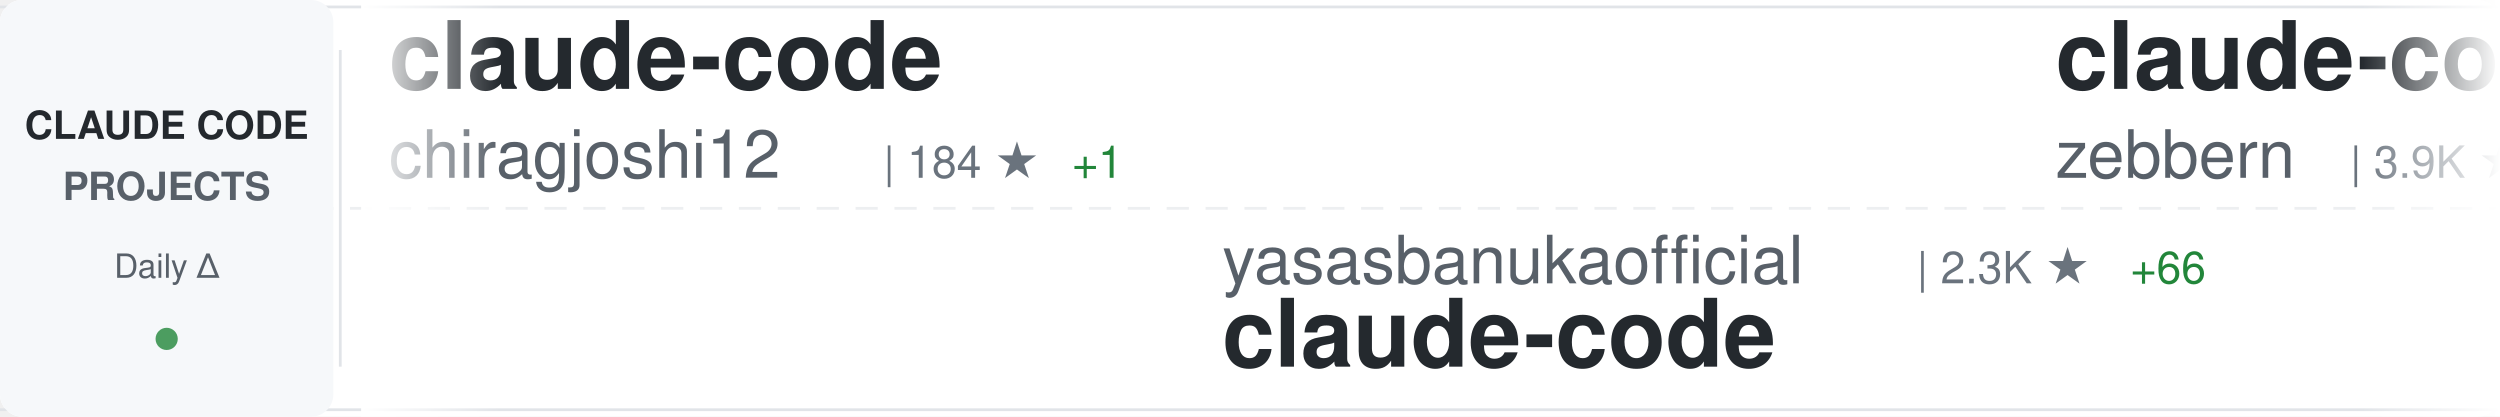
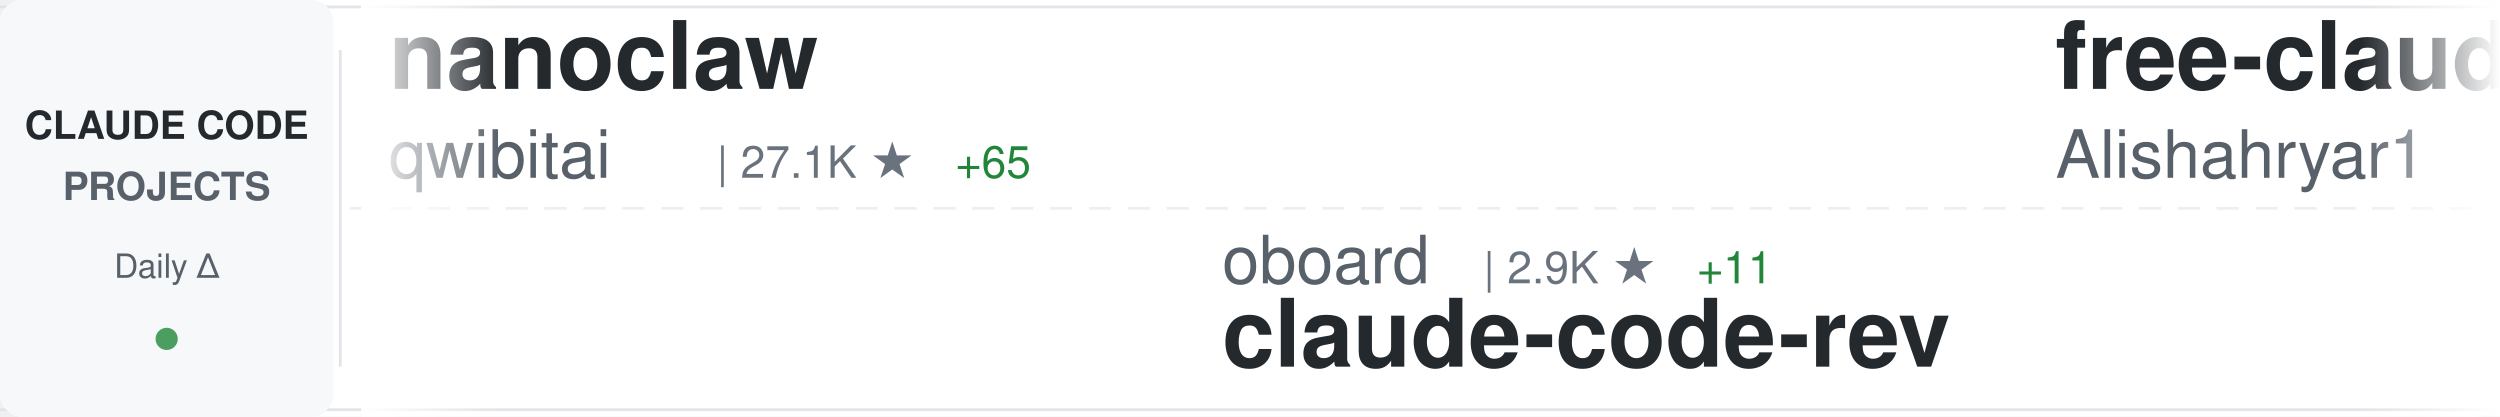
<svg xmlns="http://www.w3.org/2000/svg" width="900" height="150">
  <defs>
    <linearGradient id="awesomeLeftFade" x1="0%" y1="0%" x2="100%" y2="0%">
      <stop offset="0%" style="stop-color:#ffffff;stop-opacity:1" />
      <stop offset="100%" style="stop-color:#ffffff;stop-opacity:0" />
    </linearGradient>
    <linearGradient id="awesomeRightFade" x1="0%" y1="0%" x2="100%" y2="0%">
      <stop offset="0%" style="stop-color:#ffffff;stop-opacity:0" />
      <stop offset="100%" style="stop-color:#ffffff;stop-opacity:1" />
    </linearGradient>
  </defs>
  <rect width="900" height="150" fill="#ffffff" rx="8" />
  <rect x="0" y="2" width="900" height="1" fill="#e1e4e8" />
  <rect x="0" y="147" width="900" height="1" fill="#e1e4e8" />
  <line x1="0" y1="75" x2="900" y2="75" stroke="#e1e4e8" stroke-width="1" stroke-dasharray="8 6" opacity="0.6" />
  <rect x="0" y="0" width="120" height="150" fill="#f6f8fa" rx="8" />
  <text x="60" y="50" font-family="-apple-system, BlinkMacSystemFont, 'Segoe UI', Helvetica, Arial, sans-serif" font-size="14" font-weight="600" fill="#24292e" text-anchor="middle">CLAUDE CODE</text>
  <text x="60" y="72" font-family="-apple-system, BlinkMacSystemFont, 'Segoe UI', Helvetica, Arial, sans-serif" font-size="14" font-weight="600" fill="#586069" text-anchor="middle">PROJECTS</text>
  <text x="60" y="100" font-family="-apple-system, BlinkMacSystemFont, 'Segoe UI', Helvetica, Arial, sans-serif" font-size="12" font-weight="500" fill="#586069" text-anchor="middle">Daily Δ</text>
  <circle cx="60" cy="122" r="4" fill="#22863a" opacity="0.8" />
  <rect x="122" y="18" width="1" height="114" fill="#e1e4e8" />
  <clipPath id="awesomeTickerClip">
    <rect x="130" y="0" width="770" height="150" />
  </clipPath>
  <g clip-path="url(#awesomeTickerClip)">
    <g id="awesomeTickerItems">
      <animateTransform attributeName="transform" attributeType="XML" type="translate" from="0 0" to="-3000 0" dur="54s" repeatCount="indefinite" />
      <g transform="translate(0, 0)">
-         <text x="140" y="32" font-family="-apple-system, BlinkMacSystemFont, 'Segoe UI', Helvetica, Arial, sans-serif" font-size="34" font-weight="600" fill="#24292e">claude-code</text>
-         <text x="140" y="64" font-family="-apple-system, BlinkMacSystemFont, 'Segoe UI', Helvetica, Arial, sans-serif" font-size="24" font-weight="400" fill="#586069">chiragjoshi12</text>
-         <text x="318" y="64" font-family="-apple-system, BlinkMacSystemFont, 'Segoe UI', Helvetica, Arial, sans-serif" font-size="16" font-weight="500" fill="#6a737d">| 184 ★</text>
-         <text x="386" y="64" font-family="-apple-system, BlinkMacSystemFont, 'Segoe UI', Helvetica, Arial, sans-serif" font-size="16" font-weight="500" fill="#22863a"> +1</text>
+         <text x="140" y="32" font-family="-apple-system, BlinkMacSystemFont, 'Segoe UI', Helvetica, Arial, sans-serif" font-size="34" font-weight="600" fill="#24292e">nanoclaw</text>
+         <text x="140" y="64" font-family="-apple-system, BlinkMacSystemFont, 'Segoe UI', Helvetica, Arial, sans-serif" font-size="24" font-weight="400" fill="#586069">qwibitai</text>
+         <text x="258" y="64" font-family="-apple-system, BlinkMacSystemFont, 'Segoe UI', Helvetica, Arial, sans-serif" font-size="16" font-weight="500" fill="#6a737d">| 27.1K ★</text>
+         <text x="344" y="64" font-family="-apple-system, BlinkMacSystemFont, 'Segoe UI', Helvetica, Arial, sans-serif" font-size="16" font-weight="500" fill="#22863a"> +65</text>
      </g>
      <g transform="translate(300, 0)">
-         <text x="140" y="102" font-family="-apple-system, BlinkMacSystemFont, 'Segoe UI', Helvetica, Arial, sans-serif" font-size="24" font-weight="400" fill="#586069">yasasbanukaofficial</text>
-         <text x="390" y="102" font-family="-apple-system, BlinkMacSystemFont, 'Segoe UI', Helvetica, Arial, sans-serif" font-size="16" font-weight="500" fill="#6a737d">| 2.3K ★</text>
-         <text x="467" y="102" font-family="-apple-system, BlinkMacSystemFont, 'Segoe UI', Helvetica, Arial, sans-serif" font-size="16" font-weight="500" fill="#22863a"> +66</text>
-         <text x="140" y="132" font-family="-apple-system, BlinkMacSystemFont, 'Segoe UI', Helvetica, Arial, sans-serif" font-size="34" font-weight="600" fill="#24292e">claude-code</text>
+         <text x="140" y="102" font-family="-apple-system, BlinkMacSystemFont, 'Segoe UI', Helvetica, Arial, sans-serif" font-size="24" font-weight="400" fill="#586069">oboard</text>
+         <text x="234" y="102" font-family="-apple-system, BlinkMacSystemFont, 'Segoe UI', Helvetica, Arial, sans-serif" font-size="16" font-weight="500" fill="#6a737d">| 2.9K ★</text>
+         <text x="311" y="102" font-family="-apple-system, BlinkMacSystemFont, 'Segoe UI', Helvetica, Arial, sans-serif" font-size="16" font-weight="500" fill="#22863a"> +11</text>
+         <text x="140" y="132" font-family="-apple-system, BlinkMacSystemFont, 'Segoe UI', Helvetica, Arial, sans-serif" font-size="34" font-weight="600" fill="#24292e">claude-code-rev</text>
      </g>
      <g transform="translate(600, 0)">
-         <text x="140" y="32" font-family="-apple-system, BlinkMacSystemFont, 'Segoe UI', Helvetica, Arial, sans-serif" font-size="34" font-weight="600" fill="#24292e">claude-code-guide</text>
-         <text x="140" y="64" font-family="-apple-system, BlinkMacSystemFont, 'Segoe UI', Helvetica, Arial, sans-serif" font-size="24" font-weight="400" fill="#586069">zebbern</text>
-         <text x="246" y="64" font-family="-apple-system, BlinkMacSystemFont, 'Segoe UI', Helvetica, Arial, sans-serif" font-size="16" font-weight="500" fill="#6a737d">| 3.9K ★</text>
-         <text x="323" y="64" font-family="-apple-system, BlinkMacSystemFont, 'Segoe UI', Helvetica, Arial, sans-serif" font-size="16" font-weight="500" fill="#22863a"> +3</text>
+         <text x="140" y="32" font-family="-apple-system, BlinkMacSystemFont, 'Segoe UI', Helvetica, Arial, sans-serif" font-size="34" font-weight="600" fill="#24292e">free-claude-code</text>
+         <text x="140" y="64" font-family="-apple-system, BlinkMacSystemFont, 'Segoe UI', Helvetica, Arial, sans-serif" font-size="24" font-weight="400" fill="#586069">Alishahryar1</text>
+         <text x="306" y="64" font-family="-apple-system, BlinkMacSystemFont, 'Segoe UI', Helvetica, Arial, sans-serif" font-size="16" font-weight="500" fill="#6a737d">| 1.8K ★</text>
+         <text x="383" y="64" font-family="-apple-system, BlinkMacSystemFont, 'Segoe UI', Helvetica, Arial, sans-serif" font-size="16" font-weight="500" fill="#22863a"> +21</text>
      </g>
      <g transform="translate(900, 0)">
-         <text x="140" y="102" font-family="-apple-system, BlinkMacSystemFont, 'Segoe UI', Helvetica, Arial, sans-serif" font-size="24" font-weight="400" fill="#586069">davila7</text>
-         <text x="246" y="102" font-family="-apple-system, BlinkMacSystemFont, 'Segoe UI', Helvetica, Arial, sans-serif" font-size="16" font-weight="500" fill="#6a737d">| 24.4K ★</text>
-         <text x="332" y="102" font-family="-apple-system, BlinkMacSystemFont, 'Segoe UI', Helvetica, Arial, sans-serif" font-size="16" font-weight="500" fill="#22863a"> +30</text>
-         <text x="140" y="132" font-family="-apple-system, BlinkMacSystemFont, 'Segoe UI', Helvetica, Arial, sans-serif" font-size="34" font-weight="600" fill="#24292e">claude-code-templates</text>
+         <text x="140" y="102" font-family="-apple-system, BlinkMacSystemFont, 'Segoe UI', Helvetica, Arial, sans-serif" font-size="24" font-weight="400" fill="#586069">anthropics</text>
+         <text x="282" y="102" font-family="-apple-system, BlinkMacSystemFont, 'Segoe UI', Helvetica, Arial, sans-serif" font-size="16" font-weight="500" fill="#6a737d">| 787 ★</text>
+         <text x="350" y="102" font-family="-apple-system, BlinkMacSystemFont, 'Segoe UI', Helvetica, Arial, sans-serif" font-size="16" font-weight="500" fill="#22863a"> +1</text>
+         <text x="140" y="132" font-family="-apple-system, BlinkMacSystemFont, 'Segoe UI', Helvetica, Arial, sans-serif" font-size="34" font-weight="600" fill="#24292e">claude-code-base-action</text>
      </g>
      <g transform="translate(1200, 0)">
        <text x="140" y="32" font-family="-apple-system, BlinkMacSystemFont, 'Segoe UI', Helvetica, Arial, sans-serif" font-size="34" font-weight="600" fill="#24292e">claude-code-system-promp...</text>
        <text x="140" y="64" font-family="-apple-system, BlinkMacSystemFont, 'Segoe UI', Helvetica, Arial, sans-serif" font-size="24" font-weight="400" fill="#586069">Piebald-AI</text>
        <text x="282" y="64" font-family="-apple-system, BlinkMacSystemFont, 'Segoe UI', Helvetica, Arial, sans-serif" font-size="16" font-weight="500" fill="#6a737d">| 8.6K ★</text>
-         <text x="359" y="64" font-family="-apple-system, BlinkMacSystemFont, 'Segoe UI', Helvetica, Arial, sans-serif" font-size="16" font-weight="500" fill="#22863a"> +19</text>
+         <text x="359" y="64" font-family="-apple-system, BlinkMacSystemFont, 'Segoe UI', Helvetica, Arial, sans-serif" font-size="16" font-weight="500" fill="#22863a"> +22</text>
      </g>
      <g transform="translate(1500, 0)">
-         <text x="140" y="102" font-family="-apple-system, BlinkMacSystemFont, 'Segoe UI', Helvetica, Arial, sans-serif" font-size="24" font-weight="400" fill="#586069">snarktank</text>
-         <text x="270" y="102" font-family="-apple-system, BlinkMacSystemFont, 'Segoe UI', Helvetica, Arial, sans-serif" font-size="16" font-weight="500" fill="#6a737d">| 15.3K ★</text>
-         <text x="356" y="102" font-family="-apple-system, BlinkMacSystemFont, 'Segoe UI', Helvetica, Arial, sans-serif" font-size="16" font-weight="500" fill="#22863a"> +213</text>
-         <text x="140" y="132" font-family="-apple-system, BlinkMacSystemFont, 'Segoe UI', Helvetica, Arial, sans-serif" font-size="34" font-weight="600" fill="#24292e">ralph</text>
+         <text x="140" y="102" font-family="-apple-system, BlinkMacSystemFont, 'Segoe UI', Helvetica, Arial, sans-serif" font-size="24" font-weight="400" fill="#586069">fuergaosi233</text>
+         <text x="306" y="102" font-family="-apple-system, BlinkMacSystemFont, 'Segoe UI', Helvetica, Arial, sans-serif" font-size="16" font-weight="500" fill="#6a737d">| 2.4K ★</text>
+         <text x="383" y="102" font-family="-apple-system, BlinkMacSystemFont, 'Segoe UI', Helvetica, Arial, sans-serif" font-size="16" font-weight="500" fill="#22863a"> +7</text>
+         <text x="140" y="132" font-family="-apple-system, BlinkMacSystemFont, 'Segoe UI', Helvetica, Arial, sans-serif" font-size="34" font-weight="600" fill="#24292e">claude-code-proxy</text>
      </g>
      <g transform="translate(1800, 0)">
-         <text x="140" y="32" font-family="-apple-system, BlinkMacSystemFont, 'Segoe UI', Helvetica, Arial, sans-serif" font-size="34" font-weight="600" fill="#24292e">claude_code_src</text>
-         <text x="140" y="64" font-family="-apple-system, BlinkMacSystemFont, 'Segoe UI', Helvetica, Arial, sans-serif" font-size="24" font-weight="400" fill="#586069">ponponon</text>
-         <text x="258" y="64" font-family="-apple-system, BlinkMacSystemFont, 'Segoe UI', Helvetica, Arial, sans-serif" font-size="16" font-weight="500" fill="#6a737d">| 2.1K ★</text>
-         <text x="335" y="64" font-family="-apple-system, BlinkMacSystemFont, 'Segoe UI', Helvetica, Arial, sans-serif" font-size="16" font-weight="500" fill="#22863a"> +7</text>
+         <text x="140" y="32" font-family="-apple-system, BlinkMacSystemFont, 'Segoe UI', Helvetica, Arial, sans-serif" font-size="34" font-weight="600" fill="#24292e">claude-code-book</text>
+         <text x="140" y="64" font-family="-apple-system, BlinkMacSystemFont, 'Segoe UI', Helvetica, Arial, sans-serif" font-size="24" font-weight="400" fill="#586069">lintsinghua</text>
+         <text x="294" y="64" font-family="-apple-system, BlinkMacSystemFont, 'Segoe UI', Helvetica, Arial, sans-serif" font-size="16" font-weight="500" fill="#6a737d">| 2.6K ★</text>
+         <text x="371" y="64" font-family="-apple-system, BlinkMacSystemFont, 'Segoe UI', Helvetica, Arial, sans-serif" font-size="16" font-weight="500" fill="#22863a"> +25</text>
      </g>
      <g transform="translate(2100, 0)">
-         <text x="140" y="102" font-family="-apple-system, BlinkMacSystemFont, 'Segoe UI', Helvetica, Arial, sans-serif" font-size="24" font-weight="400" fill="#586069">luongnv89</text>
-         <text x="270" y="102" font-family="-apple-system, BlinkMacSystemFont, 'Segoe UI', Helvetica, Arial, sans-serif" font-size="16" font-weight="500" fill="#6a737d">| 25.1K ★</text>
-         <text x="356" y="102" font-family="-apple-system, BlinkMacSystemFont, 'Segoe UI', Helvetica, Arial, sans-serif" font-size="16" font-weight="500" fill="#22863a"> +534</text>
-         <text x="140" y="132" font-family="-apple-system, BlinkMacSystemFont, 'Segoe UI', Helvetica, Arial, sans-serif" font-size="34" font-weight="600" fill="#24292e">claude-howto</text>
+         <text x="140" y="102" font-family="-apple-system, BlinkMacSystemFont, 'Segoe UI', Helvetica, Arial, sans-serif" font-size="24" font-weight="400" fill="#586069">andrew-kramer-inno</text>
+         <text x="378" y="102" font-family="-apple-system, BlinkMacSystemFont, 'Segoe UI', Helvetica, Arial, sans-serif" font-size="16" font-weight="500" fill="#6a737d">| 564 ★</text>
+         <text x="446" y="102" font-family="-apple-system, BlinkMacSystemFont, 'Segoe UI', Helvetica, Arial, sans-serif" font-size="16" font-weight="500" fill="#22863a"> +1</text>
+         <text x="140" y="132" font-family="-apple-system, BlinkMacSystemFont, 'Segoe UI', Helvetica, Arial, sans-serif" font-size="34" font-weight="600" fill="#24292e">claude-code-source-build</text>
      </g>
      <g transform="translate(2400, 0)">
-         <text x="140" y="32" font-family="-apple-system, BlinkMacSystemFont, 'Segoe UI', Helvetica, Arial, sans-serif" font-size="34" font-weight="600" fill="#24292e">claude-code</text>
-         <text x="140" y="64" font-family="-apple-system, BlinkMacSystemFont, 'Segoe UI', Helvetica, Arial, sans-serif" font-size="24" font-weight="400" fill="#586069">lowcortisolprogrammer</text>
-         <text x="414" y="64" font-family="-apple-system, BlinkMacSystemFont, 'Segoe UI', Helvetica, Arial, sans-serif" font-size="16" font-weight="500" fill="#6a737d">| 170 ★</text>
+         <text x="140" y="32" font-family="-apple-system, BlinkMacSystemFont, 'Segoe UI', Helvetica, Arial, sans-serif" font-size="34" font-weight="600" fill="#24292e">awesome-claude-code-suba...</text>
+         <text x="140" y="64" font-family="-apple-system, BlinkMacSystemFont, 'Segoe UI', Helvetica, Arial, sans-serif" font-size="24" font-weight="400" fill="#586069">VoltAgent</text>
+         <text x="270" y="64" font-family="-apple-system, BlinkMacSystemFont, 'Segoe UI', Helvetica, Arial, sans-serif" font-size="16" font-weight="500" fill="#6a737d">| 17.0K ★</text>
+         <text x="356" y="64" font-family="-apple-system, BlinkMacSystemFont, 'Segoe UI', Helvetica, Arial, sans-serif" font-size="16" font-weight="500" fill="#22863a"> +83</text>
      </g>
      <g transform="translate(2700, 0)">
-         <text x="140" y="102" font-family="-apple-system, BlinkMacSystemFont, 'Segoe UI', Helvetica, Arial, sans-serif" font-size="24" font-weight="400" fill="#586069">edmund-io</text>
-         <text x="270" y="102" font-family="-apple-system, BlinkMacSystemFont, 'Segoe UI', Helvetica, Arial, sans-serif" font-size="16" font-weight="500" fill="#6a737d">| 1.4K ★</text>
-         <text x="140" y="132" font-family="-apple-system, BlinkMacSystemFont, 'Segoe UI', Helvetica, Arial, sans-serif" font-size="34" font-weight="600" fill="#24292e">edmunds-claude-code</text>
+         <text x="140" y="102" font-family="-apple-system, BlinkMacSystemFont, 'Segoe UI', Helvetica, Arial, sans-serif" font-size="24" font-weight="400" fill="#586069">Yuyz0112</text>
+         <text x="258" y="102" font-family="-apple-system, BlinkMacSystemFont, 'Segoe UI', Helvetica, Arial, sans-serif" font-size="16" font-weight="500" fill="#6a737d">| 2.3K ★</text>
+         <text x="335" y="102" font-family="-apple-system, BlinkMacSystemFont, 'Segoe UI', Helvetica, Arial, sans-serif" font-size="16" font-weight="500" fill="#22863a"> +1</text>
+         <text x="140" y="132" font-family="-apple-system, BlinkMacSystemFont, 'Segoe UI', Helvetica, Arial, sans-serif" font-size="34" font-weight="600" fill="#24292e">claude-code-reverse</text>
      </g>
      <g transform="translate(3000, 0)">
-         <text x="140" y="32" font-family="-apple-system, BlinkMacSystemFont, 'Segoe UI', Helvetica, Arial, sans-serif" font-size="34" font-weight="600" fill="#24292e">claude-code</text>
-         <text x="140" y="64" font-family="-apple-system, BlinkMacSystemFont, 'Segoe UI', Helvetica, Arial, sans-serif" font-size="24" font-weight="400" fill="#586069">chiragjoshi12</text>
-         <text x="318" y="64" font-family="-apple-system, BlinkMacSystemFont, 'Segoe UI', Helvetica, Arial, sans-serif" font-size="16" font-weight="500" fill="#6a737d">| 184 ★</text>
-         <text x="386" y="64" font-family="-apple-system, BlinkMacSystemFont, 'Segoe UI', Helvetica, Arial, sans-serif" font-size="16" font-weight="500" fill="#22863a"> +1</text>
+         <text x="140" y="32" font-family="-apple-system, BlinkMacSystemFont, 'Segoe UI', Helvetica, Arial, sans-serif" font-size="34" font-weight="600" fill="#24292e">nanoclaw</text>
+         <text x="140" y="64" font-family="-apple-system, BlinkMacSystemFont, 'Segoe UI', Helvetica, Arial, sans-serif" font-size="24" font-weight="400" fill="#586069">qwibitai</text>
+         <text x="258" y="64" font-family="-apple-system, BlinkMacSystemFont, 'Segoe UI', Helvetica, Arial, sans-serif" font-size="16" font-weight="500" fill="#6a737d">| 27.1K ★</text>
+         <text x="344" y="64" font-family="-apple-system, BlinkMacSystemFont, 'Segoe UI', Helvetica, Arial, sans-serif" font-size="16" font-weight="500" fill="#22863a"> +65</text>
      </g>
      <g transform="translate(3300, 0)">
-         <text x="140" y="102" font-family="-apple-system, BlinkMacSystemFont, 'Segoe UI', Helvetica, Arial, sans-serif" font-size="24" font-weight="400" fill="#586069">yasasbanukaofficial</text>
-         <text x="390" y="102" font-family="-apple-system, BlinkMacSystemFont, 'Segoe UI', Helvetica, Arial, sans-serif" font-size="16" font-weight="500" fill="#6a737d">| 2.3K ★</text>
-         <text x="467" y="102" font-family="-apple-system, BlinkMacSystemFont, 'Segoe UI', Helvetica, Arial, sans-serif" font-size="16" font-weight="500" fill="#22863a"> +66</text>
-         <text x="140" y="132" font-family="-apple-system, BlinkMacSystemFont, 'Segoe UI', Helvetica, Arial, sans-serif" font-size="34" font-weight="600" fill="#24292e">claude-code</text>
+         <text x="140" y="102" font-family="-apple-system, BlinkMacSystemFont, 'Segoe UI', Helvetica, Arial, sans-serif" font-size="24" font-weight="400" fill="#586069">oboard</text>
+         <text x="234" y="102" font-family="-apple-system, BlinkMacSystemFont, 'Segoe UI', Helvetica, Arial, sans-serif" font-size="16" font-weight="500" fill="#6a737d">| 2.9K ★</text>
+         <text x="311" y="102" font-family="-apple-system, BlinkMacSystemFont, 'Segoe UI', Helvetica, Arial, sans-serif" font-size="16" font-weight="500" fill="#22863a"> +11</text>
+         <text x="140" y="132" font-family="-apple-system, BlinkMacSystemFont, 'Segoe UI', Helvetica, Arial, sans-serif" font-size="34" font-weight="600" fill="#24292e">claude-code-rev</text>
      </g>
      <g transform="translate(3600, 0)">
-         <text x="140" y="32" font-family="-apple-system, BlinkMacSystemFont, 'Segoe UI', Helvetica, Arial, sans-serif" font-size="34" font-weight="600" fill="#24292e">claude-code-guide</text>
-         <text x="140" y="64" font-family="-apple-system, BlinkMacSystemFont, 'Segoe UI', Helvetica, Arial, sans-serif" font-size="24" font-weight="400" fill="#586069">zebbern</text>
-         <text x="246" y="64" font-family="-apple-system, BlinkMacSystemFont, 'Segoe UI', Helvetica, Arial, sans-serif" font-size="16" font-weight="500" fill="#6a737d">| 3.9K ★</text>
-         <text x="323" y="64" font-family="-apple-system, BlinkMacSystemFont, 'Segoe UI', Helvetica, Arial, sans-serif" font-size="16" font-weight="500" fill="#22863a"> +3</text>
+         <text x="140" y="32" font-family="-apple-system, BlinkMacSystemFont, 'Segoe UI', Helvetica, Arial, sans-serif" font-size="34" font-weight="600" fill="#24292e">free-claude-code</text>
+         <text x="140" y="64" font-family="-apple-system, BlinkMacSystemFont, 'Segoe UI', Helvetica, Arial, sans-serif" font-size="24" font-weight="400" fill="#586069">Alishahryar1</text>
+         <text x="306" y="64" font-family="-apple-system, BlinkMacSystemFont, 'Segoe UI', Helvetica, Arial, sans-serif" font-size="16" font-weight="500" fill="#6a737d">| 1.8K ★</text>
+         <text x="383" y="64" font-family="-apple-system, BlinkMacSystemFont, 'Segoe UI', Helvetica, Arial, sans-serif" font-size="16" font-weight="500" fill="#22863a"> +21</text>
      </g>
      <g transform="translate(3900, 0)">
-         <text x="140" y="102" font-family="-apple-system, BlinkMacSystemFont, 'Segoe UI', Helvetica, Arial, sans-serif" font-size="24" font-weight="400" fill="#586069">davila7</text>
-         <text x="246" y="102" font-family="-apple-system, BlinkMacSystemFont, 'Segoe UI', Helvetica, Arial, sans-serif" font-size="16" font-weight="500" fill="#6a737d">| 24.4K ★</text>
-         <text x="332" y="102" font-family="-apple-system, BlinkMacSystemFont, 'Segoe UI', Helvetica, Arial, sans-serif" font-size="16" font-weight="500" fill="#22863a"> +30</text>
-         <text x="140" y="132" font-family="-apple-system, BlinkMacSystemFont, 'Segoe UI', Helvetica, Arial, sans-serif" font-size="34" font-weight="600" fill="#24292e">claude-code-templates</text>
+         <text x="140" y="102" font-family="-apple-system, BlinkMacSystemFont, 'Segoe UI', Helvetica, Arial, sans-serif" font-size="24" font-weight="400" fill="#586069">anthropics</text>
+         <text x="282" y="102" font-family="-apple-system, BlinkMacSystemFont, 'Segoe UI', Helvetica, Arial, sans-serif" font-size="16" font-weight="500" fill="#6a737d">| 787 ★</text>
+         <text x="350" y="102" font-family="-apple-system, BlinkMacSystemFont, 'Segoe UI', Helvetica, Arial, sans-serif" font-size="16" font-weight="500" fill="#22863a"> +1</text>
+         <text x="140" y="132" font-family="-apple-system, BlinkMacSystemFont, 'Segoe UI', Helvetica, Arial, sans-serif" font-size="34" font-weight="600" fill="#24292e">claude-code-base-action</text>
      </g>
    </g>
  </g>
  <rect x="130" y="0" width="50" height="150" fill="url(#awesomeLeftFade)" />
  <rect x="850" y="0" width="50" height="150" fill="url(#awesomeRightFade)" />
</svg>
